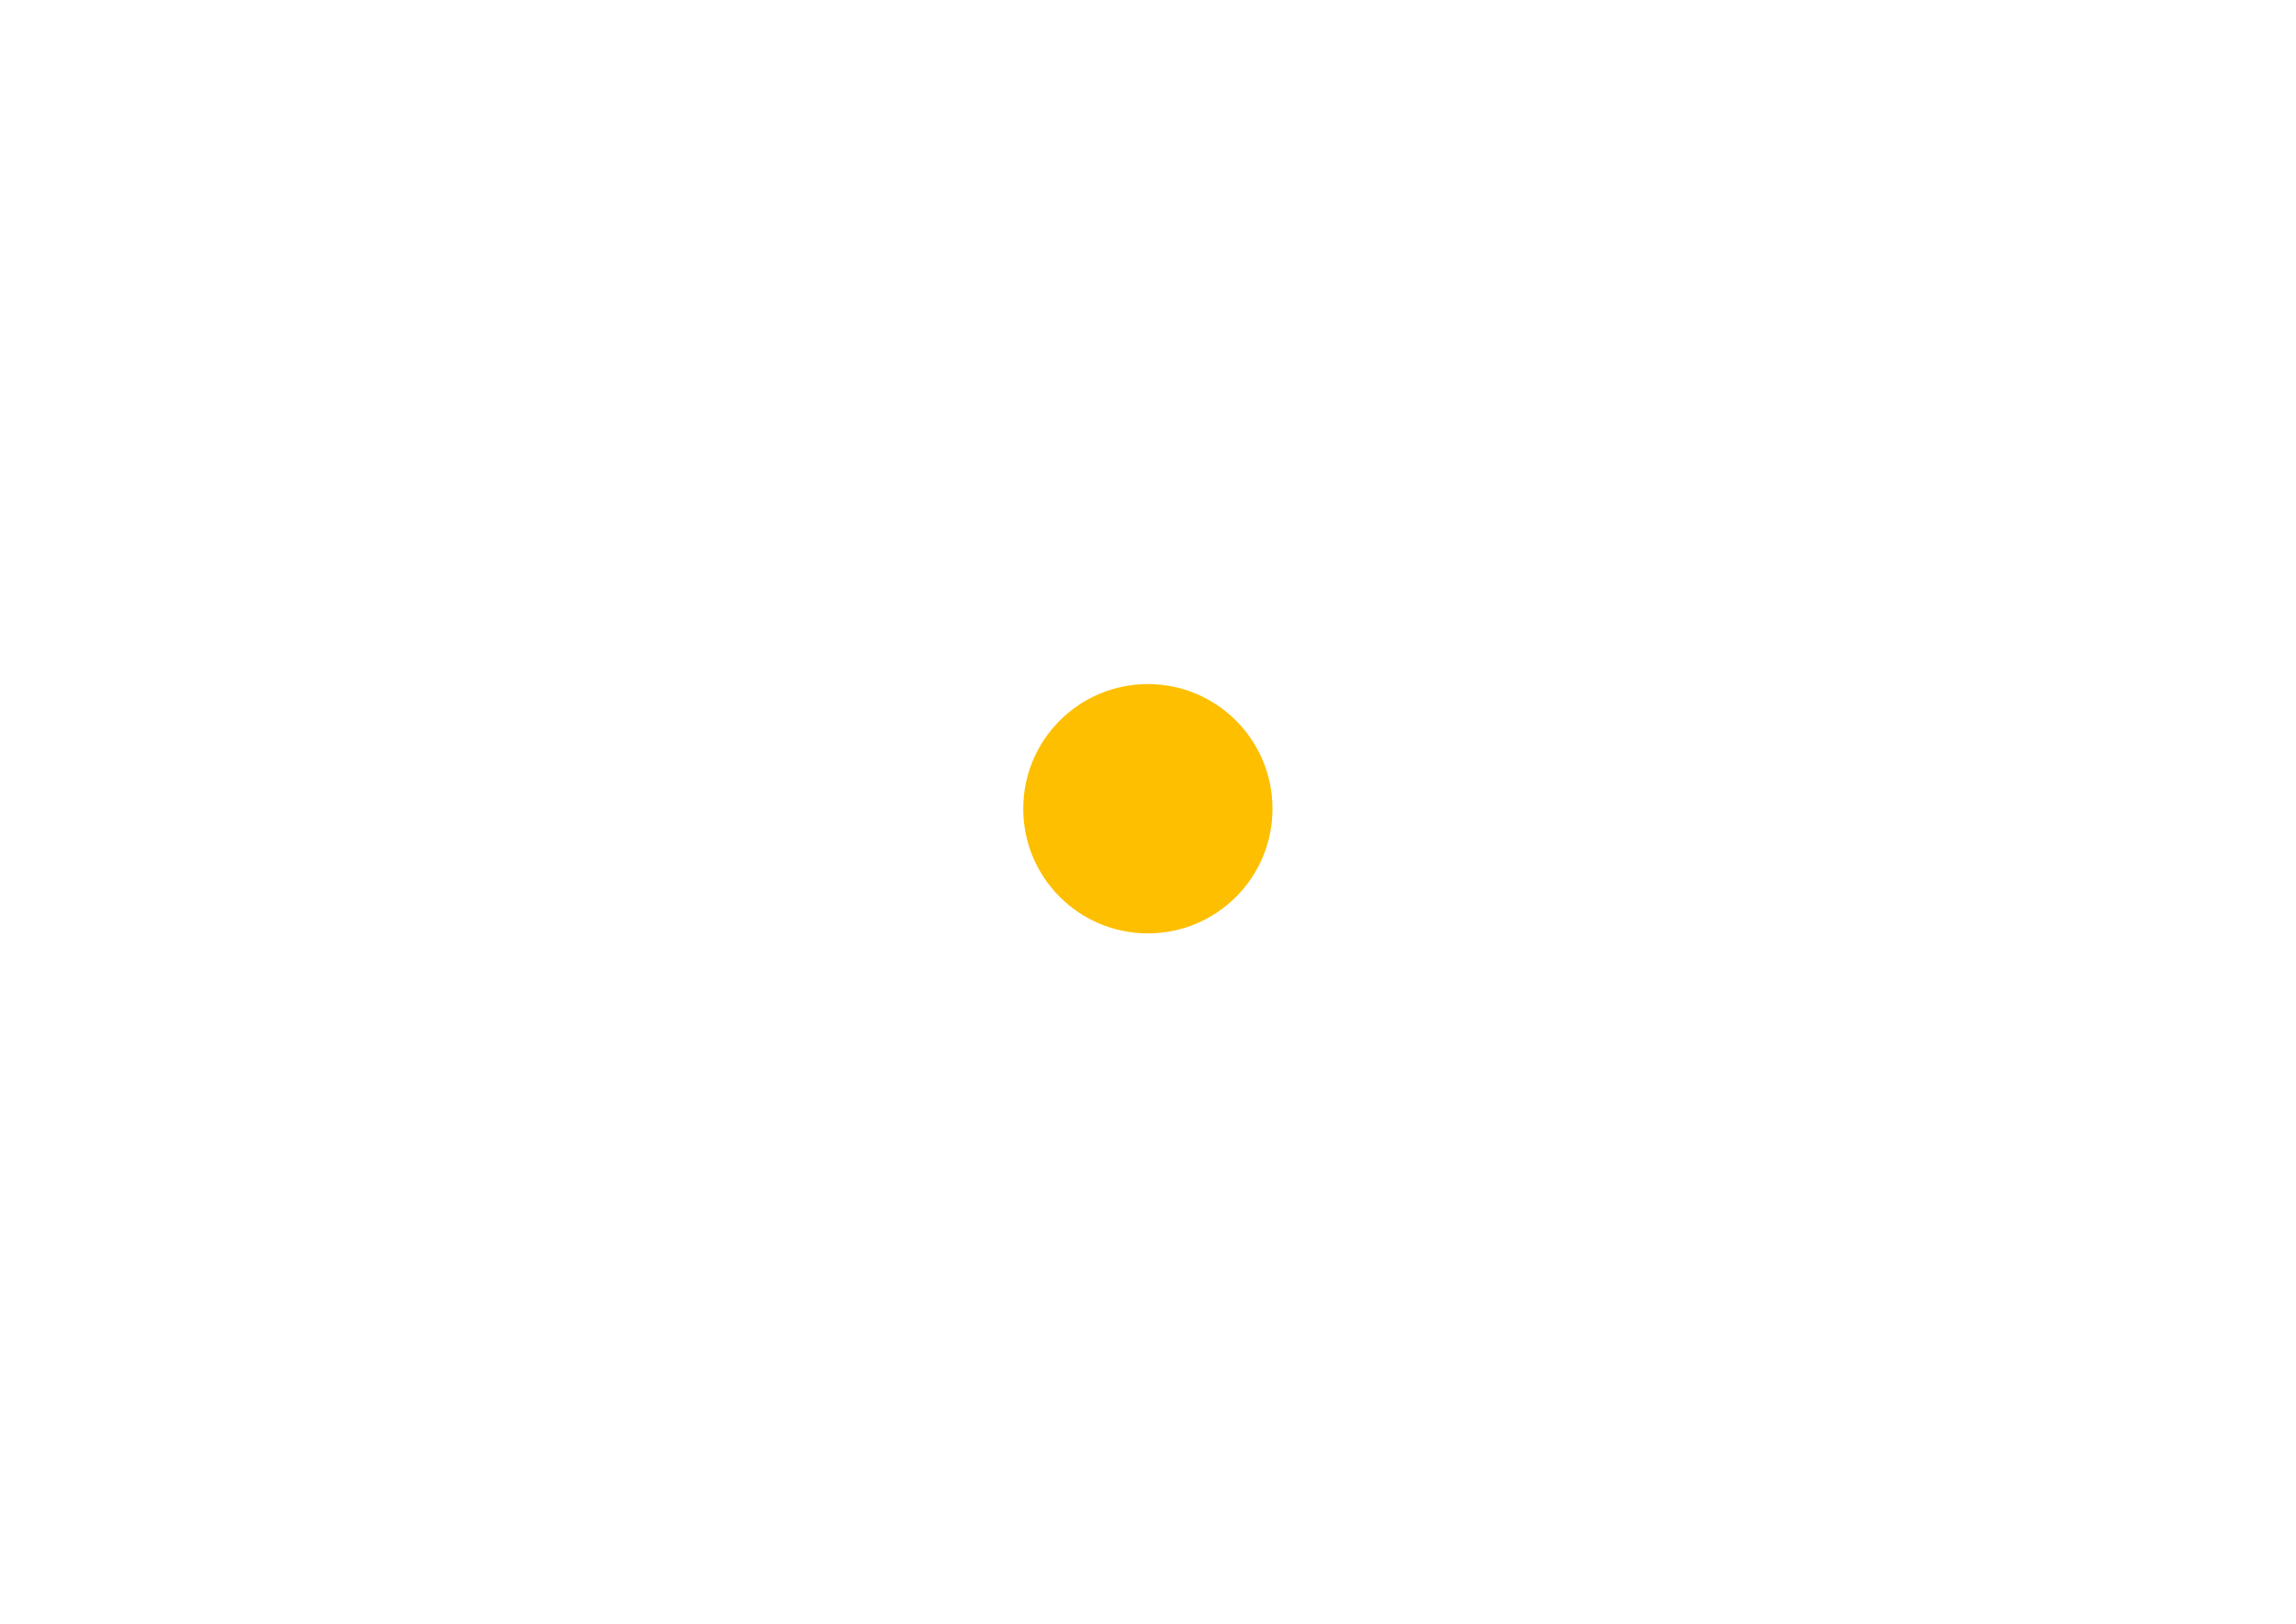
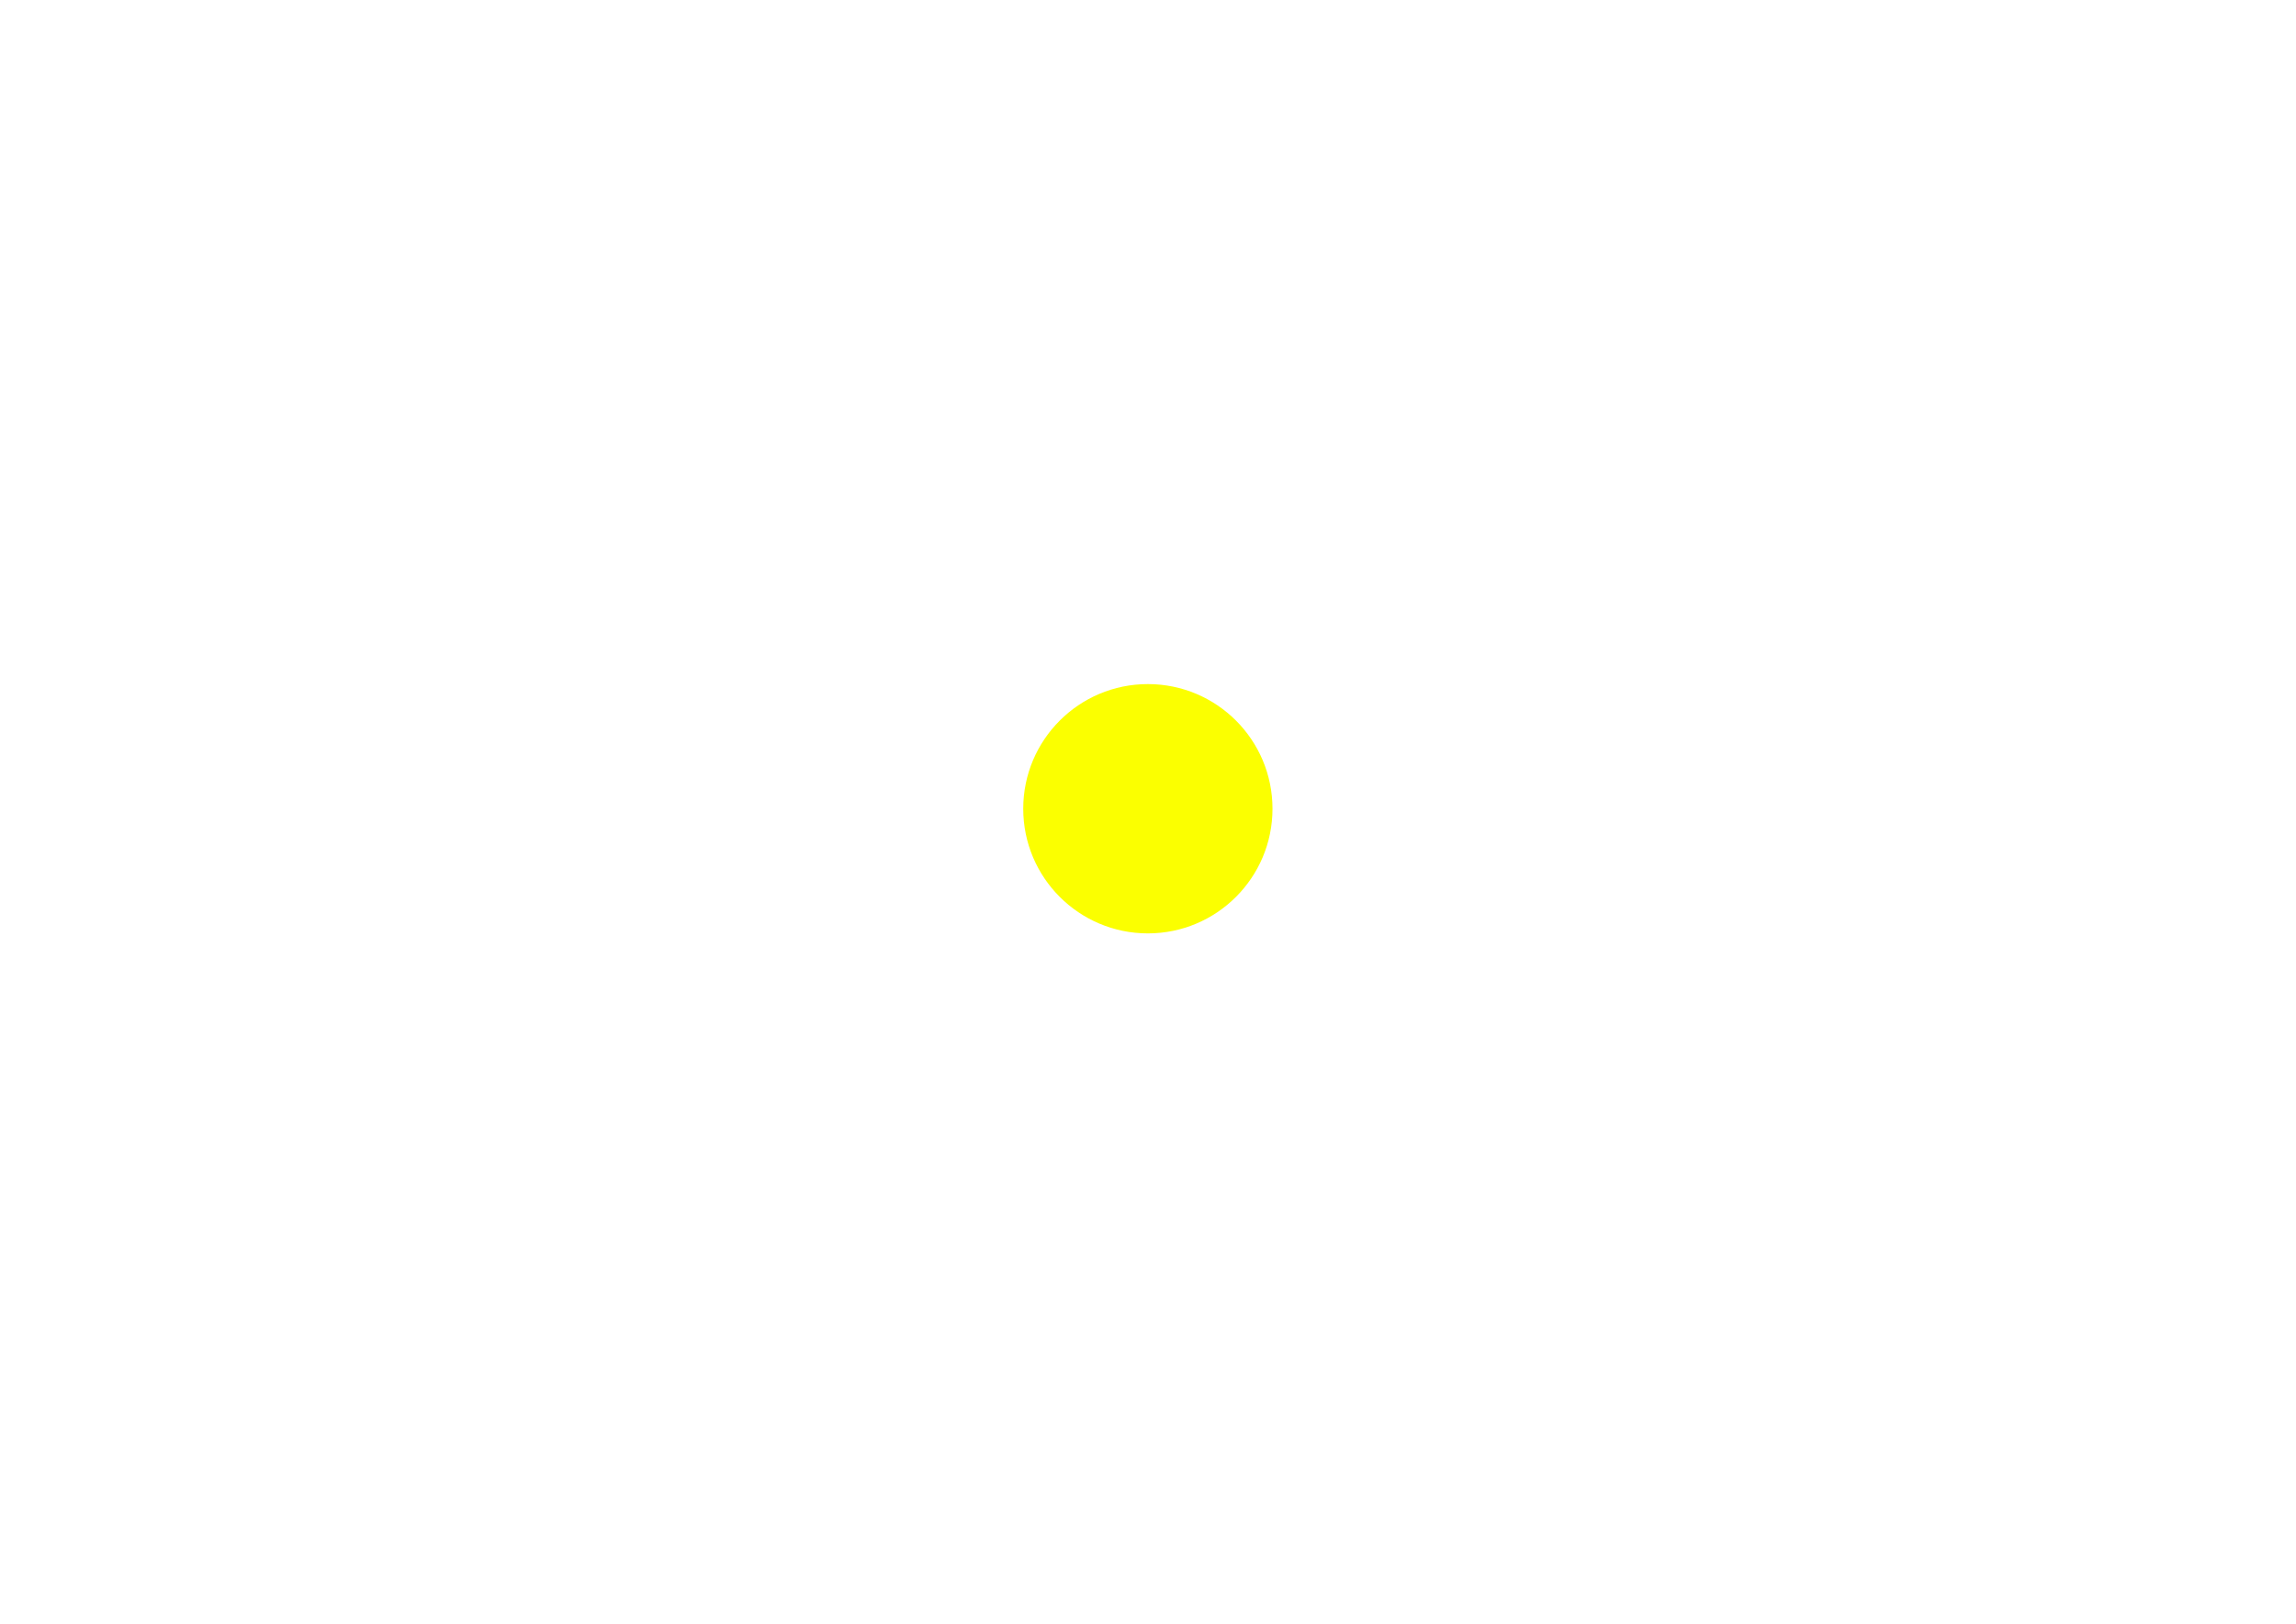
<svg xmlns="http://www.w3.org/2000/svg" viewBox="0 0 841.9 595.3">
-   <g fill="#FEBF00">
+   <g fill="#FBFF00">
    <circle cx="420.9" cy="296.5" r="45.7" />
  </g>
</svg>
